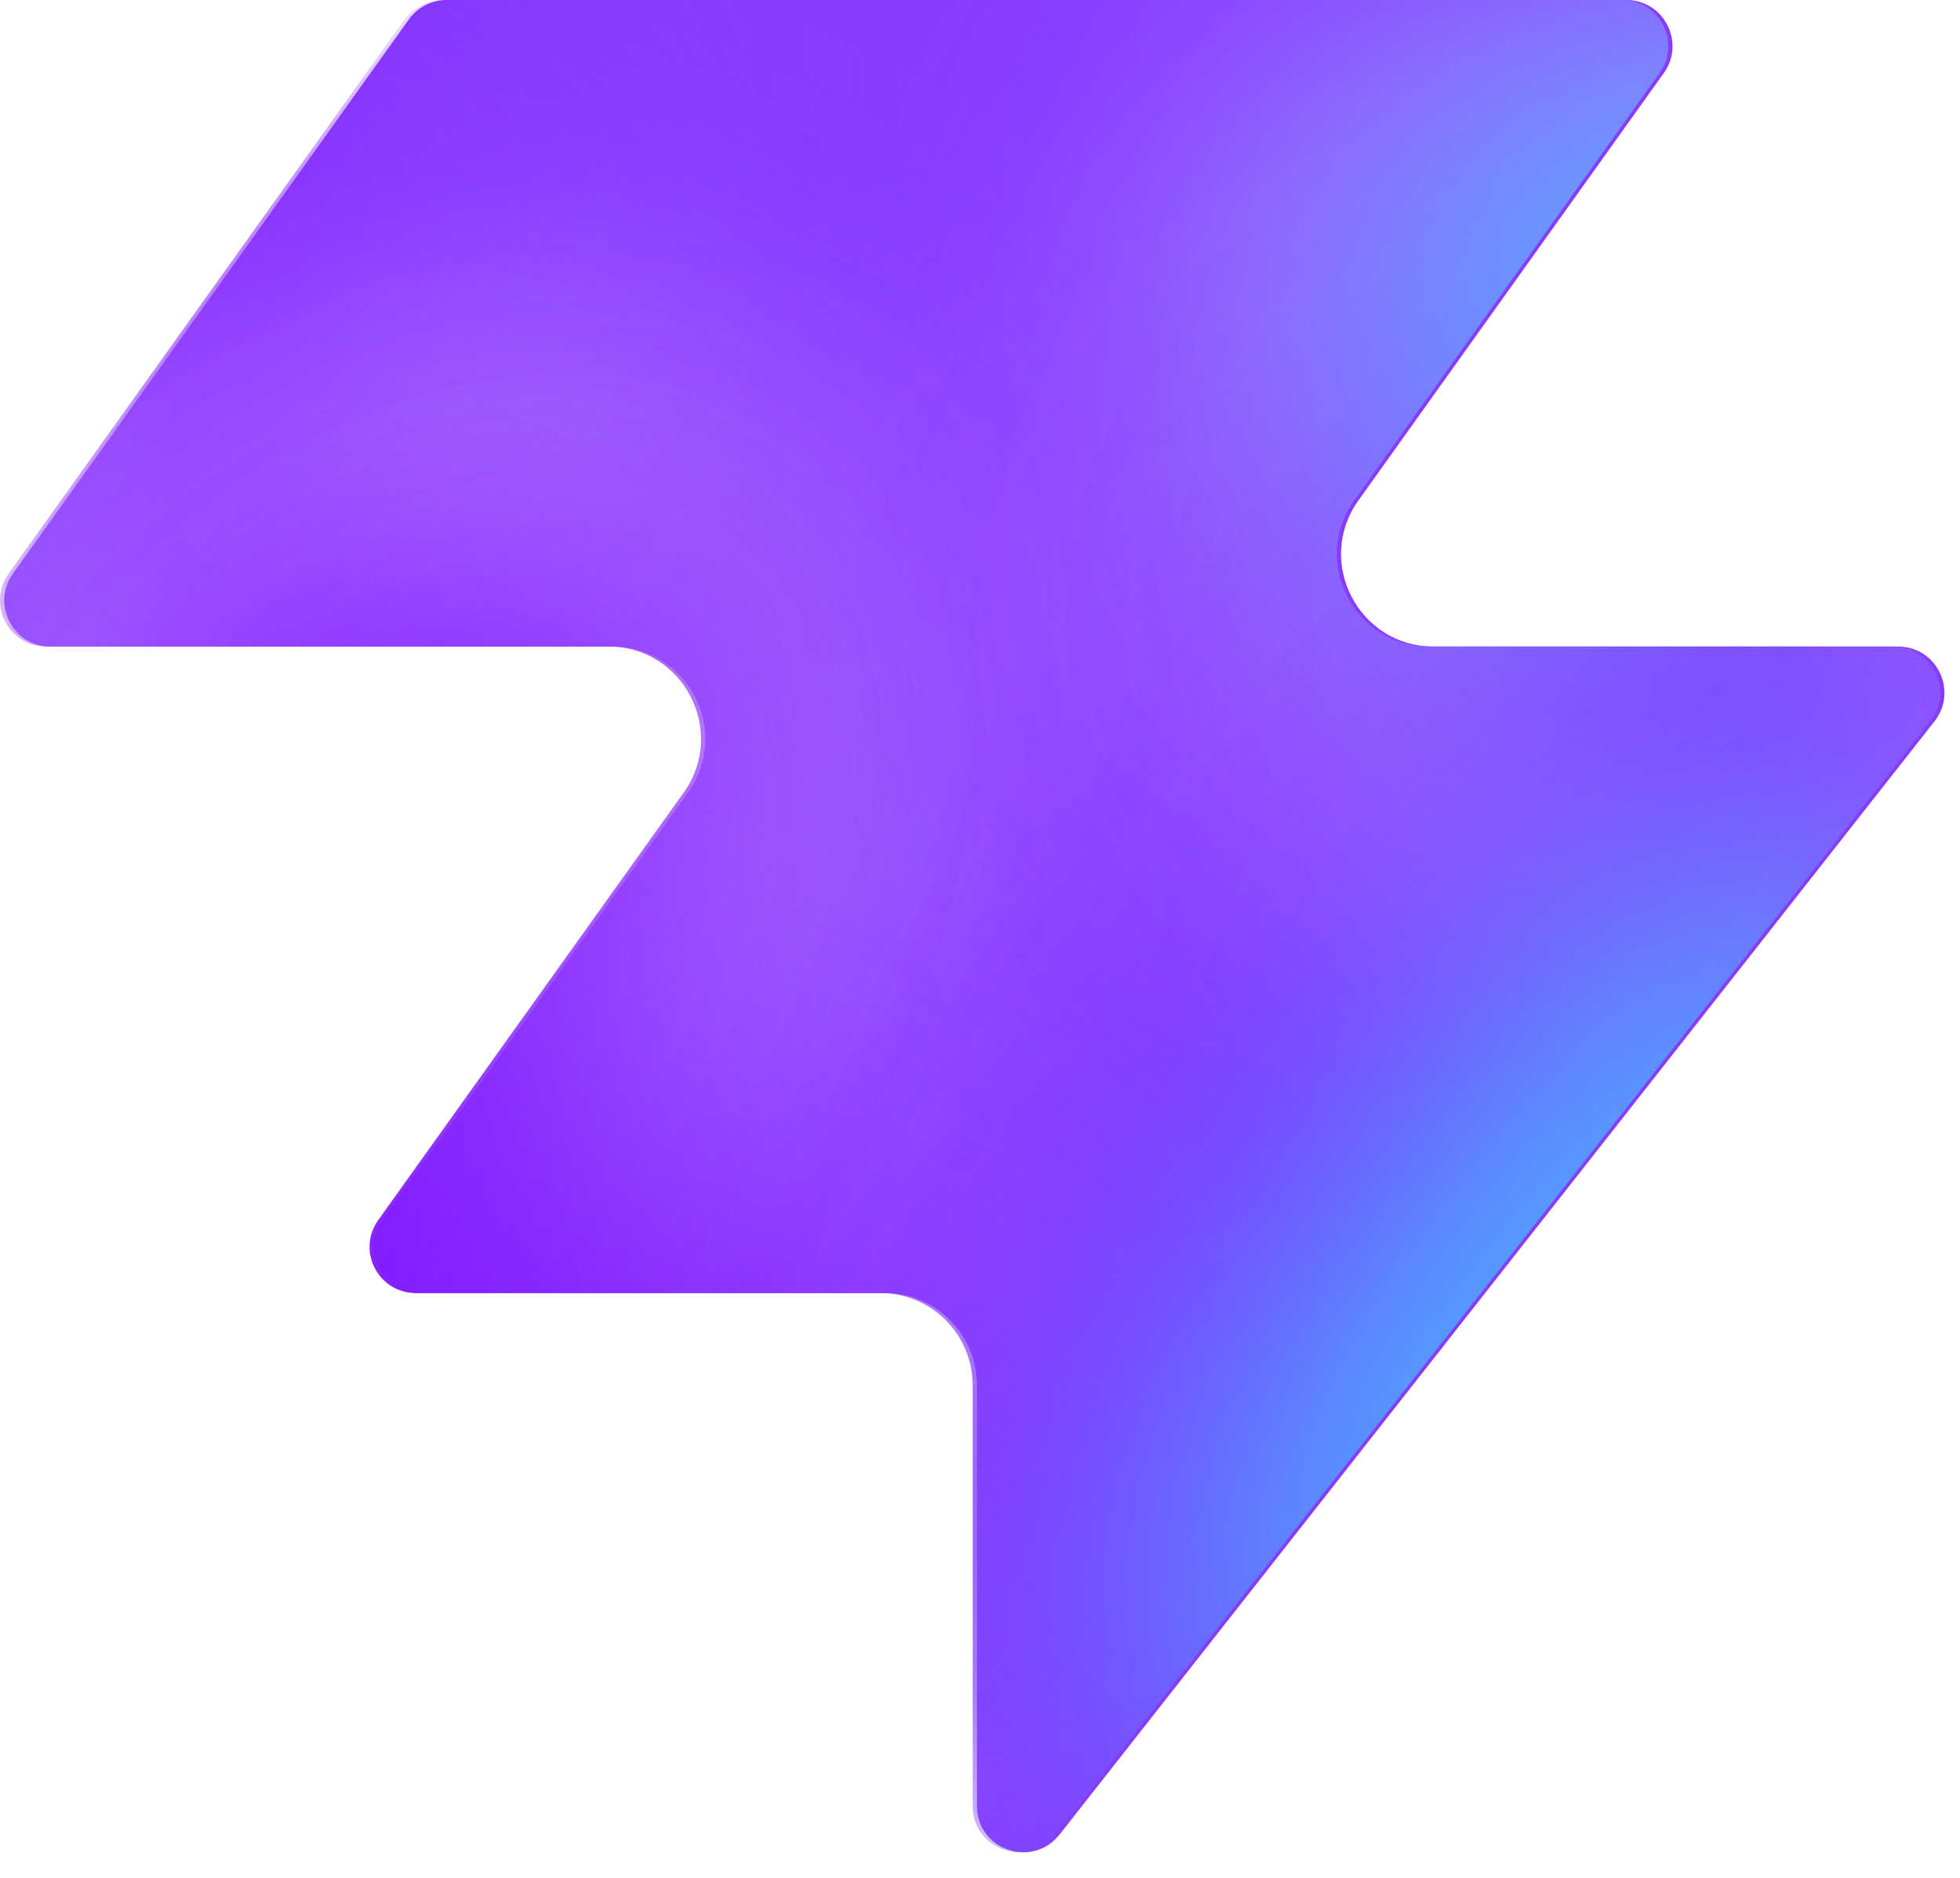
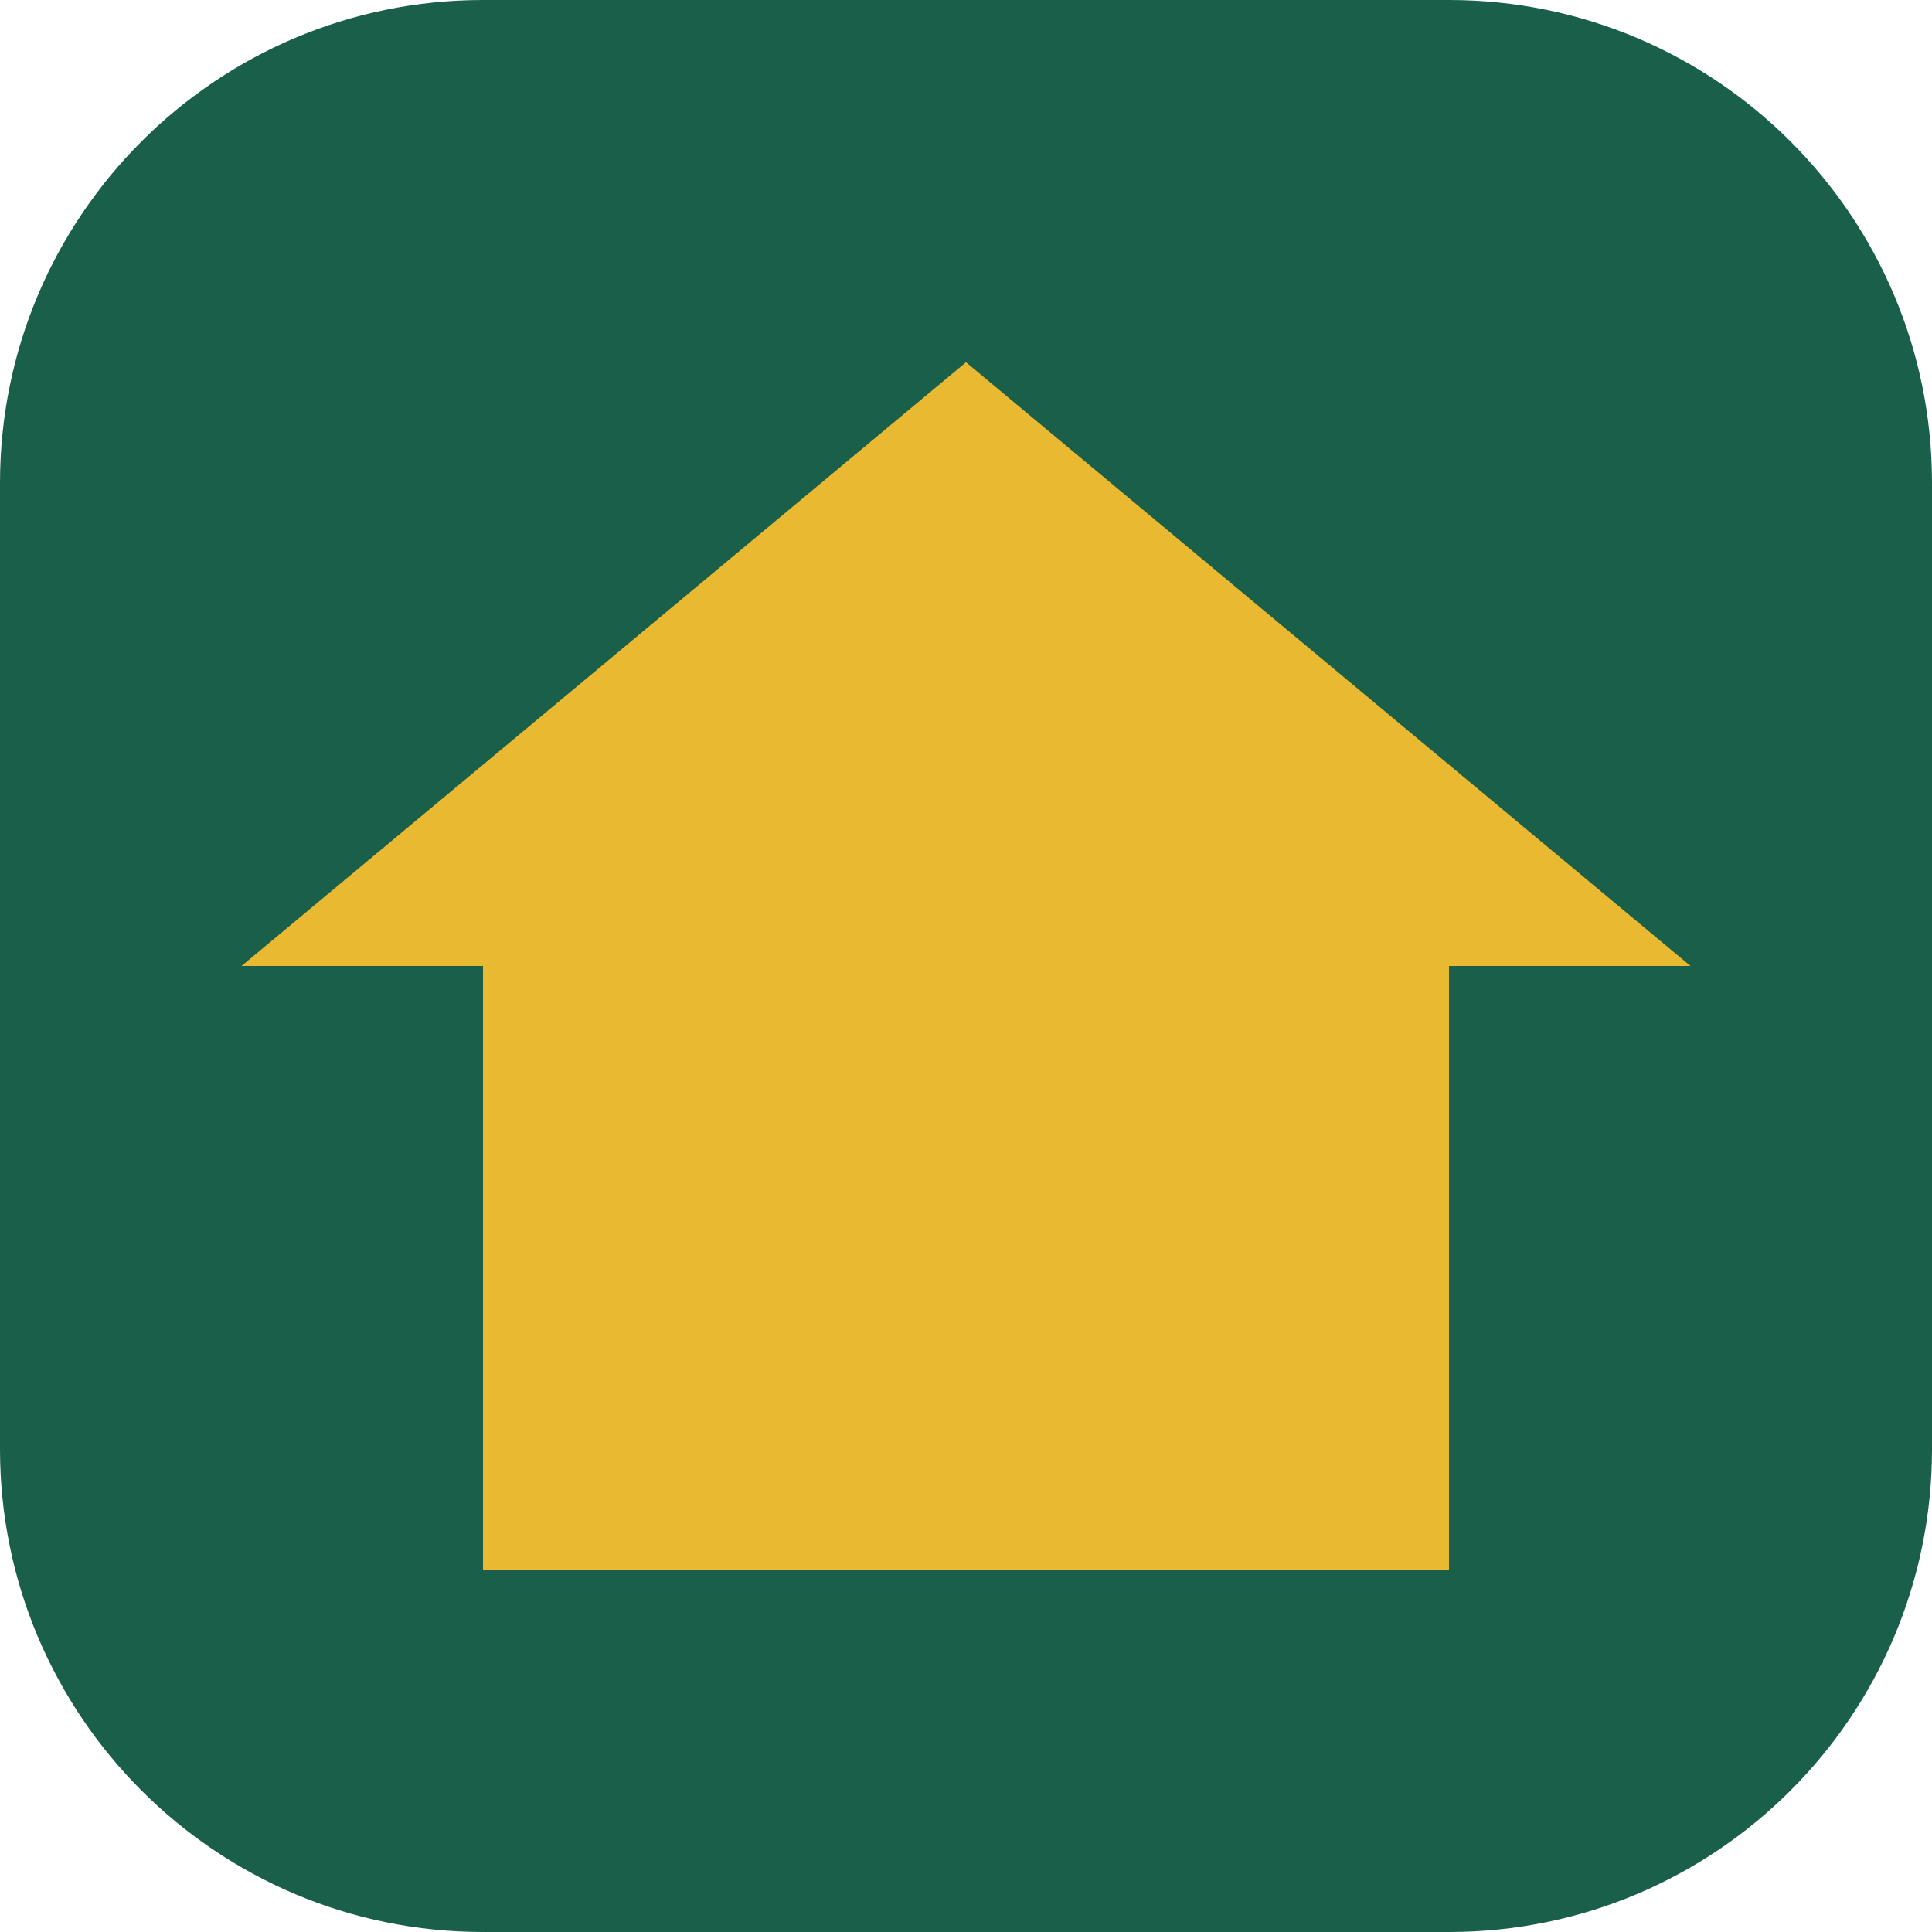
- <svg xmlns="http://www.w3.org/2000/svg" width="48" height="46" fill="none" viewBox="0 0 48 46">
-   <path fill="#863bff" d="M25.946 44.938c-.664.845-2.021.375-2.021-.698V33.937a2.26 2.26 0 0 0-2.262-2.262H10.287c-.92 0-1.456-1.04-.92-1.788l7.48-10.471c1.07-1.497 0-3.578-1.842-3.578H1.237c-.92 0-1.456-1.04-.92-1.788L10.013.474c.214-.297.556-.474.92-.474h28.894c.92 0 1.456 1.04.92 1.788l-7.48 10.471c-1.07 1.498 0 3.579 1.842 3.579h11.377c.943 0 1.473 1.088.89 1.83L25.947 44.94z" style="fill:#863bff;fill:color(display-p3 .525 .23 1);fill-opacity:1" />
-   <mask id="a" width="48" height="46" x="0" y="0" maskUnits="userSpaceOnUse" style="mask-type:alpha">
-     <path fill="#000" d="M25.842 44.938c-.664.844-2.021.375-2.021-.698V33.937a2.26 2.26 0 0 0-2.262-2.262H10.183c-.92 0-1.456-1.04-.92-1.788l7.48-10.471c1.07-1.498 0-3.579-1.842-3.579H1.133c-.92 0-1.456-1.04-.92-1.787L9.91.473c.214-.297.556-.474.92-.474h28.894c.92 0 1.456 1.04.92 1.788l-7.48 10.471c-1.07 1.498 0 3.578 1.842 3.578h11.377c.943 0 1.473 1.088.89 1.832L25.843 44.94z" style="fill:#000;fill-opacity:1" />
-   </mask>
-   <g mask="url(#a)">
-     <g filter="url(#b)">
-       <ellipse cx="5.508" cy="14.704" fill="#ede6ff" rx="5.508" ry="14.704" style="fill:#ede6ff;fill:color(display-p3 .927 .903 1);fill-opacity:1" transform="matrix(.00324 1 1 -.00324 -4.47 31.516)" />
-     </g>
-     <g filter="url(#c)">
-       <ellipse cx="10.399" cy="29.851" fill="#ede6ff" rx="10.399" ry="29.851" style="fill:#ede6ff;fill:color(display-p3 .927 .903 1);fill-opacity:1" transform="matrix(.00324 1 1 -.00324 -39.328 7.883)" />
-     </g>
-     <g filter="url(#d)">
-       <ellipse cx="5.508" cy="30.487" fill="#7e14ff" rx="5.508" ry="30.487" style="fill:#7e14ff;fill:color(display-p3 .492 .077 1);fill-opacity:1" transform="rotate(89.814 -25.913 -14.639)scale(1 -1)" />
-     </g>
-     <g filter="url(#e)">
-       <ellipse cx="5.508" cy="30.599" fill="#7e14ff" rx="5.508" ry="30.599" style="fill:#7e14ff;fill:color(display-p3 .492 .077 1);fill-opacity:1" transform="rotate(89.814 -32.644 -3.334)scale(1 -1)" />
-     </g>
-     <g filter="url(#f)">
-       <ellipse cx="5.508" cy="30.599" fill="#7e14ff" rx="5.508" ry="30.599" style="fill:#7e14ff;fill:color(display-p3 .492 .077 1);fill-opacity:1" transform="matrix(.00324 1 1 -.00324 -34.34 30.47)" />
-     </g>
-     <g filter="url(#g)">
-       <ellipse cx="14.072" cy="22.078" fill="#ede6ff" rx="14.072" ry="22.078" style="fill:#ede6ff;fill:color(display-p3 .927 .903 1);fill-opacity:1" transform="rotate(93.35 24.506 48.493)scale(-1 1)" />
-     </g>
-     <g filter="url(#h)">
-       <ellipse cx="3.47" cy="21.501" fill="#7e14ff" rx="3.47" ry="21.501" style="fill:#7e14ff;fill:color(display-p3 .492 .077 1);fill-opacity:1" transform="rotate(89.009 28.708 47.59)scale(-1 1)" />
-     </g>
-     <g filter="url(#i)">
-       <ellipse cx="3.47" cy="21.501" fill="#7e14ff" rx="3.47" ry="21.501" style="fill:#7e14ff;fill:color(display-p3 .492 .077 1);fill-opacity:1" transform="rotate(89.009 28.708 47.59)scale(-1 1)" />
-     </g>
-     <g filter="url(#j)">
-       <ellipse cx=".387" cy="8.972" fill="#7e14ff" rx="4.407" ry="29.108" style="fill:#7e14ff;fill:color(display-p3 .492 .077 1);fill-opacity:1" transform="rotate(39.51 .387 8.972)" />
-     </g>
-     <g filter="url(#k)">
-       <ellipse cx="47.523" cy="-6.092" fill="#7e14ff" rx="4.407" ry="29.108" style="fill:#7e14ff;fill:color(display-p3 .492 .077 1);fill-opacity:1" transform="rotate(37.892 47.523 -6.092)" />
-     </g>
-     <g filter="url(#l)">
-       <ellipse cx="41.412" cy="6.333" fill="#47bfff" rx="5.971" ry="9.665" style="fill:#47bfff;fill:color(display-p3 .28 .748 1);fill-opacity:1" transform="rotate(37.892 41.412 6.333)" />
-     </g>
-     <g filter="url(#m)">
-       <ellipse cx="-1.879" cy="38.332" fill="#7e14ff" rx="4.407" ry="29.108" style="fill:#7e14ff;fill:color(display-p3 .492 .077 1);fill-opacity:1" transform="rotate(37.892 -1.88 38.332)" />
-     </g>
-     <g filter="url(#n)">
-       <ellipse cx="-1.879" cy="38.332" fill="#7e14ff" rx="4.407" ry="29.108" style="fill:#7e14ff;fill:color(display-p3 .492 .077 1);fill-opacity:1" transform="rotate(37.892 -1.88 38.332)" />
-     </g>
-     <g filter="url(#o)">
-       <ellipse cx="35.651" cy="29.907" fill="#7e14ff" rx="4.407" ry="29.108" style="fill:#7e14ff;fill:color(display-p3 .492 .077 1);fill-opacity:1" transform="rotate(37.892 35.651 29.907)" />
-     </g>
-     <g filter="url(#p)">
-       <ellipse cx="38.418" cy="32.4" fill="#47bfff" rx="5.971" ry="15.297" style="fill:#47bfff;fill:color(display-p3 .28 .748 1);fill-opacity:1" transform="rotate(37.892 38.418 32.4)" />
-     </g>
-   </g>
-   <defs>
-     <filter id="b" width="60.045" height="41.654" x="-19.77" y="16.149" color-interpolation-filters="sRGB" filterUnits="userSpaceOnUse">
-       <feFlood flood-opacity="0" result="BackgroundImageFix" />
-       <feBlend in="SourceGraphic" in2="BackgroundImageFix" result="shape" />
-       <feGaussianBlur result="effect1_foregroundBlur_2002_17158" stdDeviation="7.659" />
-     </filter>
-     <filter id="c" width="90.34" height="51.437" x="-54.613" y="-7.533" color-interpolation-filters="sRGB" filterUnits="userSpaceOnUse">
-       <feFlood flood-opacity="0" result="BackgroundImageFix" />
-       <feBlend in="SourceGraphic" in2="BackgroundImageFix" result="shape" />
-       <feGaussianBlur result="effect1_foregroundBlur_2002_17158" stdDeviation="7.659" />
-     </filter>
-     <filter id="d" width="79.355" height="29.4" x="-49.64" y="2.03" color-interpolation-filters="sRGB" filterUnits="userSpaceOnUse">
-       <feFlood flood-opacity="0" result="BackgroundImageFix" />
-       <feBlend in="SourceGraphic" in2="BackgroundImageFix" result="shape" />
-       <feGaussianBlur result="effect1_foregroundBlur_2002_17158" stdDeviation="4.596" />
-     </filter>
-     <filter id="e" width="79.579" height="29.4" x="-45.045" y="20.029" color-interpolation-filters="sRGB" filterUnits="userSpaceOnUse">
-       <feFlood flood-opacity="0" result="BackgroundImageFix" />
-       <feBlend in="SourceGraphic" in2="BackgroundImageFix" result="shape" />
-       <feGaussianBlur result="effect1_foregroundBlur_2002_17158" stdDeviation="4.596" />
-     </filter>
-     <filter id="f" width="79.579" height="29.4" x="-43.513" y="21.178" color-interpolation-filters="sRGB" filterUnits="userSpaceOnUse">
-       <feFlood flood-opacity="0" result="BackgroundImageFix" />
-       <feBlend in="SourceGraphic" in2="BackgroundImageFix" result="shape" />
-       <feGaussianBlur result="effect1_foregroundBlur_2002_17158" stdDeviation="4.596" />
-     </filter>
-     <filter id="g" width="74.749" height="58.852" x="15.756" y="-17.901" color-interpolation-filters="sRGB" filterUnits="userSpaceOnUse">
-       <feFlood flood-opacity="0" result="BackgroundImageFix" />
-       <feBlend in="SourceGraphic" in2="BackgroundImageFix" result="shape" />
-       <feGaussianBlur result="effect1_foregroundBlur_2002_17158" stdDeviation="7.659" />
-     </filter>
-     <filter id="h" width="61.377" height="25.362" x="23.548" y="2.284" color-interpolation-filters="sRGB" filterUnits="userSpaceOnUse">
-       <feFlood flood-opacity="0" result="BackgroundImageFix" />
-       <feBlend in="SourceGraphic" in2="BackgroundImageFix" result="shape" />
-       <feGaussianBlur result="effect1_foregroundBlur_2002_17158" stdDeviation="4.596" />
-     </filter>
-     <filter id="i" width="61.377" height="25.362" x="23.548" y="2.284" color-interpolation-filters="sRGB" filterUnits="userSpaceOnUse">
-       <feFlood flood-opacity="0" result="BackgroundImageFix" />
-       <feBlend in="SourceGraphic" in2="BackgroundImageFix" result="shape" />
-       <feGaussianBlur result="effect1_foregroundBlur_2002_17158" stdDeviation="4.596" />
-     </filter>
-     <filter id="j" width="56.045" height="63.649" x="-27.636" y="-22.853" color-interpolation-filters="sRGB" filterUnits="userSpaceOnUse">
-       <feFlood flood-opacity="0" result="BackgroundImageFix" />
-       <feBlend in="SourceGraphic" in2="BackgroundImageFix" result="shape" />
-       <feGaussianBlur result="effect1_foregroundBlur_2002_17158" stdDeviation="4.596" />
-     </filter>
-     <filter id="k" width="54.814" height="64.646" x="20.116" y="-38.415" color-interpolation-filters="sRGB" filterUnits="userSpaceOnUse">
-       <feFlood flood-opacity="0" result="BackgroundImageFix" />
-       <feBlend in="SourceGraphic" in2="BackgroundImageFix" result="shape" />
-       <feGaussianBlur result="effect1_foregroundBlur_2002_17158" stdDeviation="4.596" />
-     </filter>
-     <filter id="l" width="33.541" height="35.313" x="24.641" y="-11.323" color-interpolation-filters="sRGB" filterUnits="userSpaceOnUse">
-       <feFlood flood-opacity="0" result="BackgroundImageFix" />
-       <feBlend in="SourceGraphic" in2="BackgroundImageFix" result="shape" />
-       <feGaussianBlur result="effect1_foregroundBlur_2002_17158" stdDeviation="4.596" />
-     </filter>
-     <filter id="m" width="54.814" height="64.646" x="-29.286" y="6.009" color-interpolation-filters="sRGB" filterUnits="userSpaceOnUse">
-       <feFlood flood-opacity="0" result="BackgroundImageFix" />
-       <feBlend in="SourceGraphic" in2="BackgroundImageFix" result="shape" />
-       <feGaussianBlur result="effect1_foregroundBlur_2002_17158" stdDeviation="4.596" />
-     </filter>
-     <filter id="n" width="54.814" height="64.646" x="-29.286" y="6.009" color-interpolation-filters="sRGB" filterUnits="userSpaceOnUse">
-       <feFlood flood-opacity="0" result="BackgroundImageFix" />
-       <feBlend in="SourceGraphic" in2="BackgroundImageFix" result="shape" />
-       <feGaussianBlur result="effect1_foregroundBlur_2002_17158" stdDeviation="4.596" />
-     </filter>
-     <filter id="o" width="54.814" height="64.646" x="8.244" y="-2.416" color-interpolation-filters="sRGB" filterUnits="userSpaceOnUse">
-       <feFlood flood-opacity="0" result="BackgroundImageFix" />
-       <feBlend in="SourceGraphic" in2="BackgroundImageFix" result="shape" />
-       <feGaussianBlur result="effect1_foregroundBlur_2002_17158" stdDeviation="4.596" />
-     </filter>
-     <filter id="p" width="39.409" height="43.623" x="18.713" y="10.588" color-interpolation-filters="sRGB" filterUnits="userSpaceOnUse">
-       <feFlood flood-opacity="0" result="BackgroundImageFix" />
-       <feBlend in="SourceGraphic" in2="BackgroundImageFix" result="shape" />
-       <feGaussianBlur result="effect1_foregroundBlur_2002_17158" stdDeviation="4.596" />
-     </filter>
-   </defs>
+ <svg xmlns="http://www.w3.org/2000/svg" viewBox="0 0 32 32">
+   <rect width="32" height="32" rx="8" fill="#1a5f4a" />
+   <path d="M16 6L4 16h4v10h8v-6h0v6h8V16h4L16 6z" fill="#e8b931" />
</svg>
